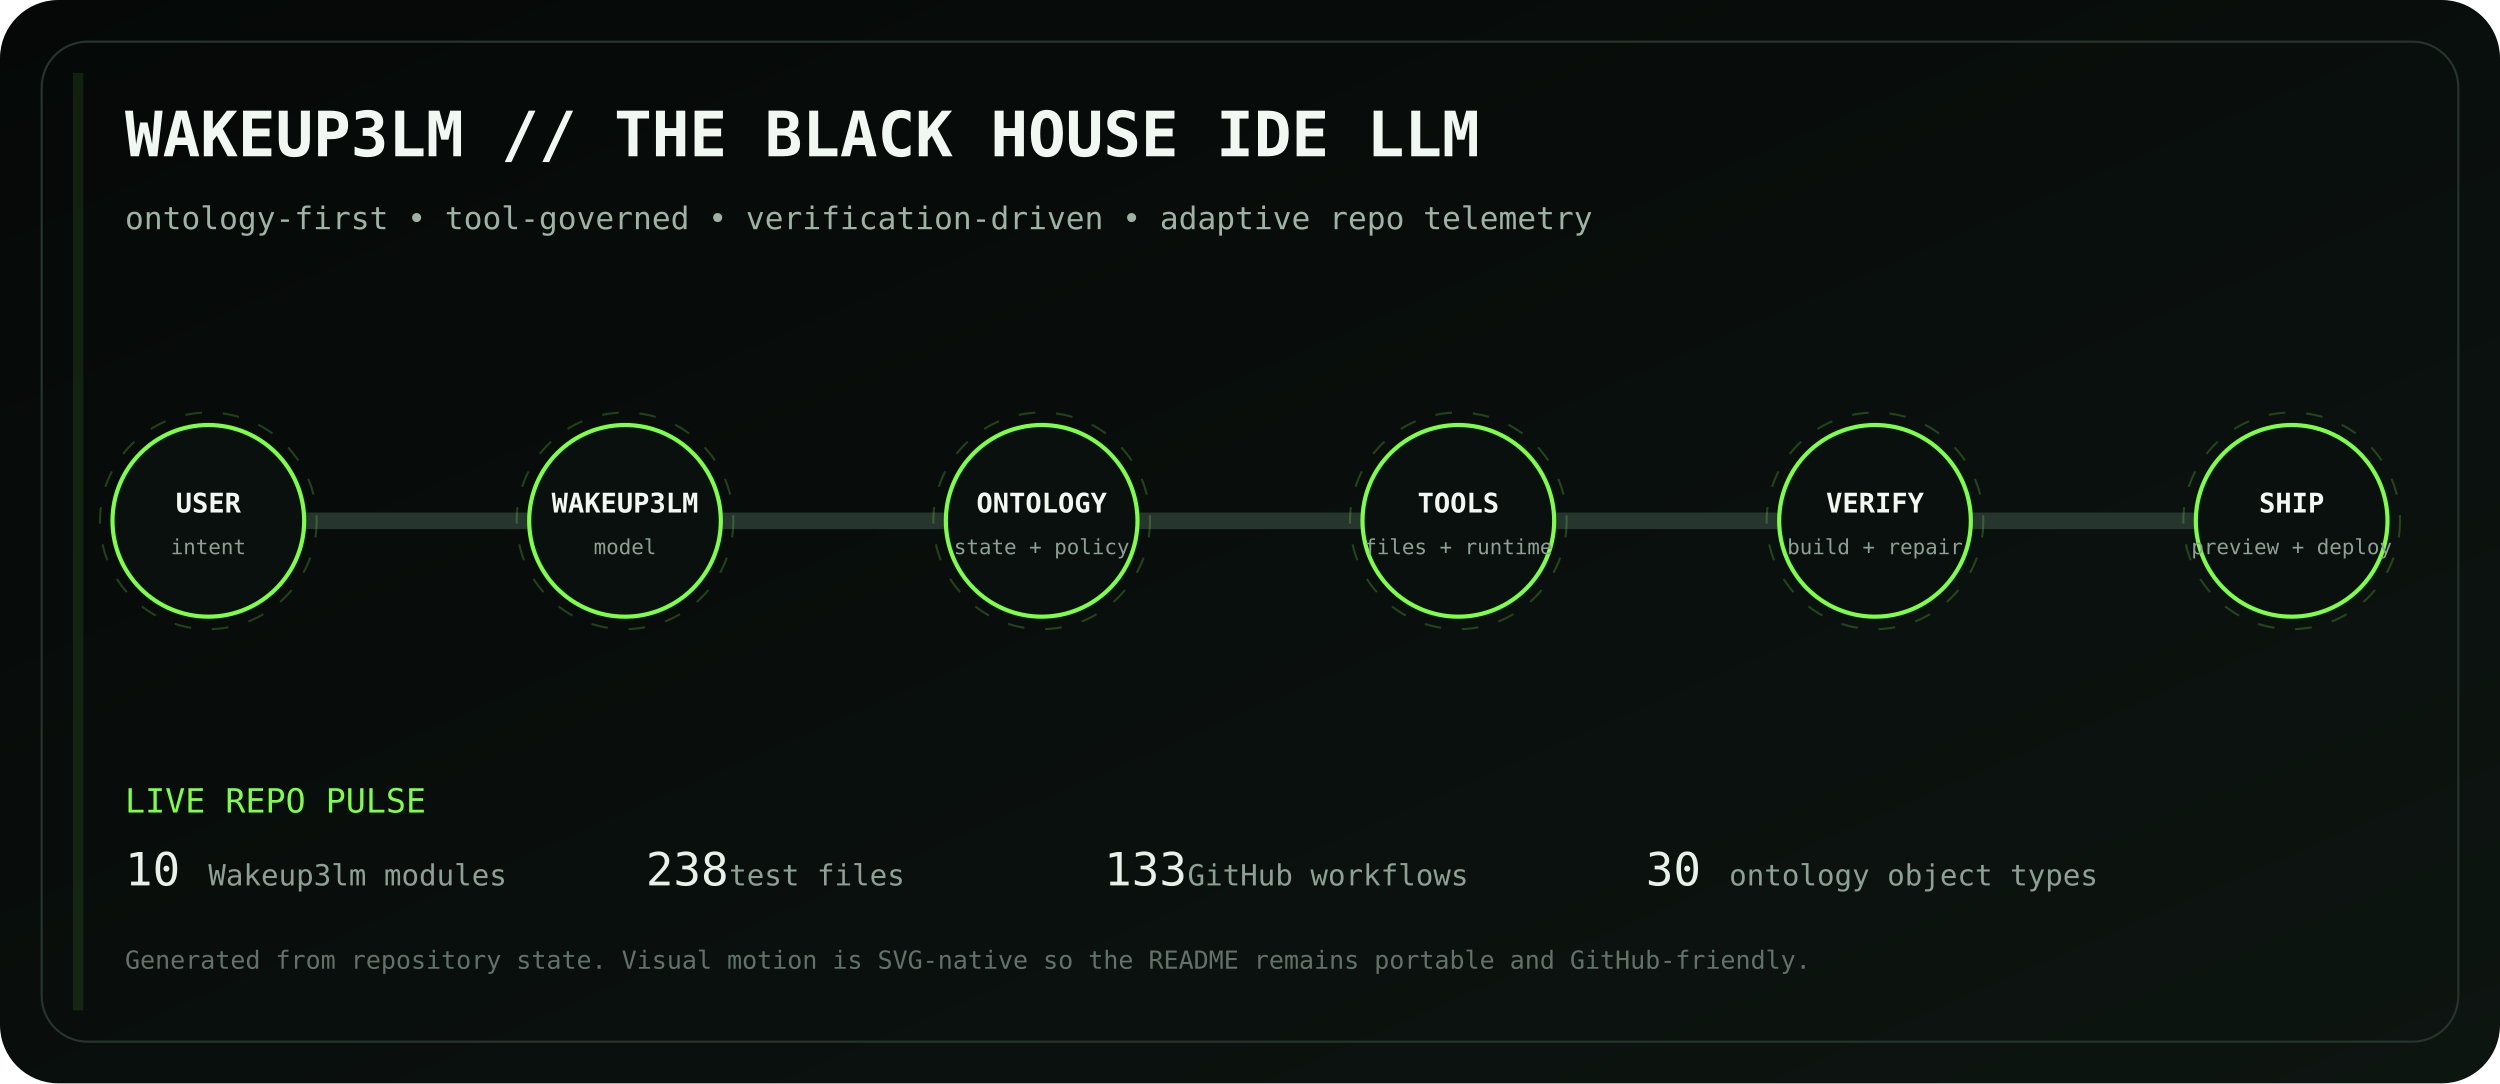
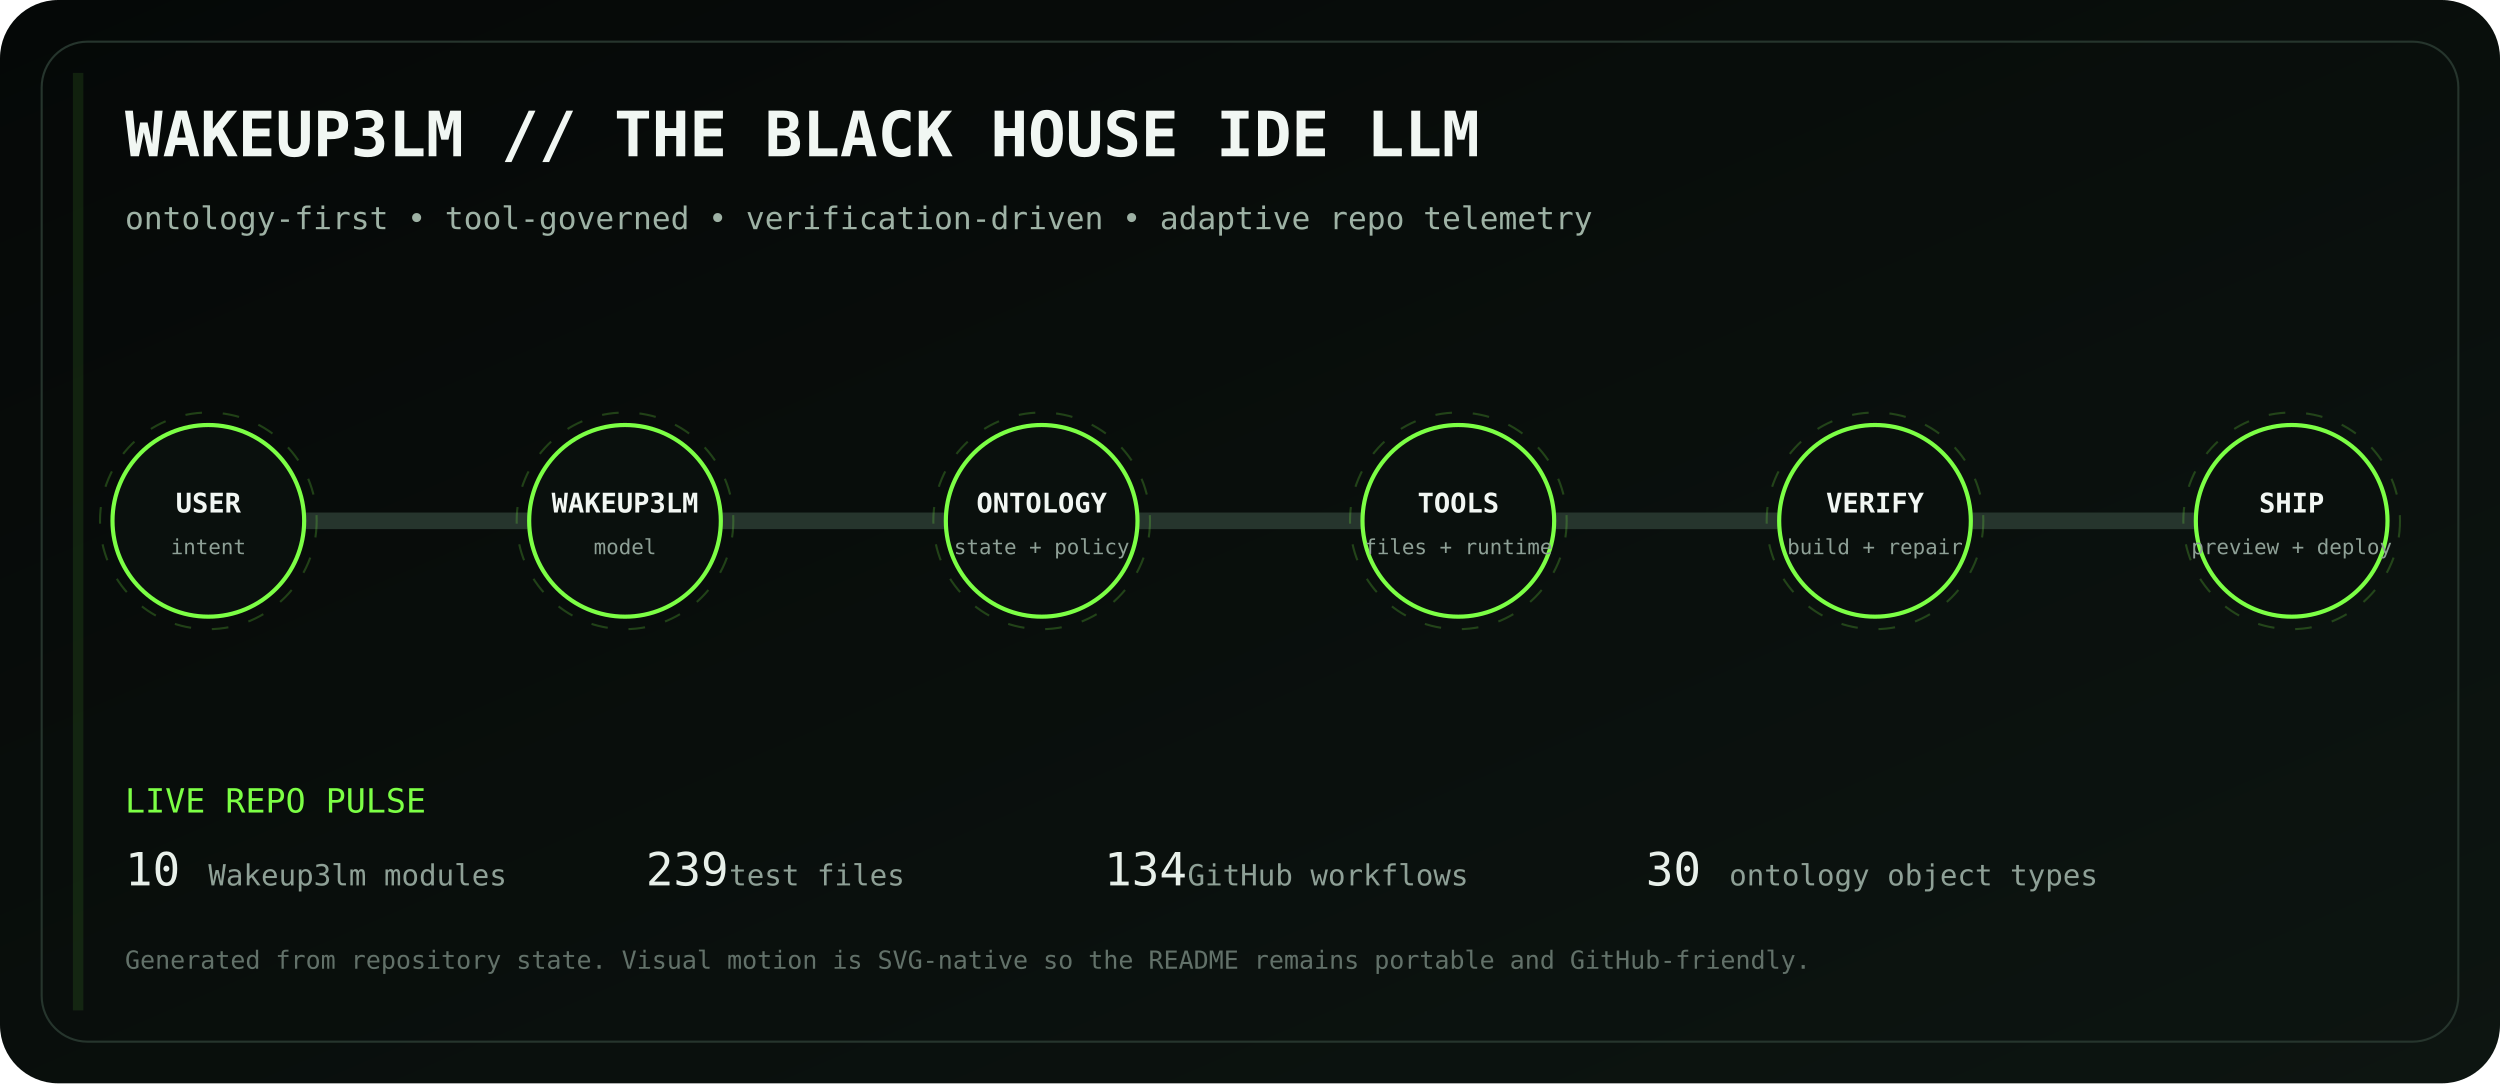
<svg xmlns="http://www.w3.org/2000/svg" viewBox="0 0 1200 520" role="img" aria-labelledby="title desc">
  <defs>
    <linearGradient id="bg" x1="0" y1="0" x2="1" y2="1">
      <stop stop-color="#050807" />
      <stop offset="1" stop-color="#0d1511" />
    </linearGradient>
    <linearGradient id="volt" x1="0" y1="0" x2="1" y2="0">
      <stop stop-color="#7CFF45" />
      <stop offset=".5" stop-color="#D6FF46" />
      <stop offset="1" stop-color="#7CFF45" />
    </linearGradient>
    <filter id="glow">
      <feGaussianBlur stdDeviation="4" result="b" />
      <feMerge>
        <feMergeNode in="b" />
        <feMergeNode in="SourceGraphic" />
      </feMerge>
    </filter>
  </defs>
  <rect width="1200" height="520" rx="28" fill="url(#bg)" />
  <rect x="20" y="20" width="1160" height="480" rx="22" fill="none" stroke="#26352d" />
  <text x="60" y="75" fill="#F1F7F3" font-family="ui-monospace, SFMono-Regular, Menlo, monospace" font-size="30" font-weight="700">WAKEUP3LM // THE BLACK HOUSE IDE LLM</text>
  <text x="60" y="110" fill="#9EB2A5" font-family="ui-monospace, SFMono-Regular, Menlo, monospace" font-size="15">ontology-first • tool-governed • verification-driven • adaptive repo telemetry</text>
  <path d="M100 250 H1100" stroke="#26352d" stroke-width="8" stroke-linecap="round" />
  <path d="M100 250 H1100" stroke="url(#volt)" stroke-width="3" stroke-linecap="round" stroke-dasharray="18 22" filter="url(#glow)">
    <animate attributeName="stroke-dashoffset" values="0;-80" dur="2.8s" repeatCount="indefinite" />
  </path>
  <g transform="translate(100 250)" font-family="ui-monospace, SFMono-Regular, Menlo, monospace">
    <circle r="46" fill="#0A100D" stroke="#7CFF45" stroke-width="2" />
    <circle r="52" fill="none" stroke="#7CFF45" opacity=".22" stroke-dasharray="8 10">
      <animateTransform attributeName="transform" type="rotate" values="0;360" dur="12s" repeatCount="indefinite" />
    </circle>
    <text y="-4" text-anchor="middle" fill="#F2F7F3" font-size="13" font-weight="700">USER</text>
    <text y="16" text-anchor="middle" fill="#8EA096" font-size="10">intent</text>
  </g>
  <g transform="translate(300 250)" font-family="ui-monospace, SFMono-Regular, Menlo, monospace">
    <circle r="46" fill="#0A100D" stroke="#7CFF45" stroke-width="2" />
    <circle r="52" fill="none" stroke="#7CFF45" opacity=".22" stroke-dasharray="8 10">
      <animateTransform attributeName="transform" type="rotate" values="0;360" dur="12s" repeatCount="indefinite" />
    </circle>
    <text y="-4" text-anchor="middle" fill="#F2F7F3" font-size="13" font-weight="700">WAKEUP3LM</text>
    <text y="16" text-anchor="middle" fill="#8EA096" font-size="10">model</text>
  </g>
  <g transform="translate(500 250)" font-family="ui-monospace, SFMono-Regular, Menlo, monospace">
    <circle r="46" fill="#0A100D" stroke="#7CFF45" stroke-width="2" />
    <circle r="52" fill="none" stroke="#7CFF45" opacity=".22" stroke-dasharray="8 10">
      <animateTransform attributeName="transform" type="rotate" values="0;360" dur="12s" repeatCount="indefinite" />
    </circle>
    <text y="-4" text-anchor="middle" fill="#F2F7F3" font-size="13" font-weight="700">ONTOLOGY</text>
    <text y="16" text-anchor="middle" fill="#8EA096" font-size="10">state + policy</text>
  </g>
  <g transform="translate(700 250)" font-family="ui-monospace, SFMono-Regular, Menlo, monospace">
    <circle r="46" fill="#0A100D" stroke="#7CFF45" stroke-width="2" />
    <circle r="52" fill="none" stroke="#7CFF45" opacity=".22" stroke-dasharray="8 10">
      <animateTransform attributeName="transform" type="rotate" values="0;360" dur="12s" repeatCount="indefinite" />
    </circle>
    <text y="-4" text-anchor="middle" fill="#F2F7F3" font-size="13" font-weight="700">TOOLS</text>
    <text y="16" text-anchor="middle" fill="#8EA096" font-size="10">files + runtime</text>
  </g>
  <g transform="translate(900 250)" font-family="ui-monospace, SFMono-Regular, Menlo, monospace">
    <circle r="46" fill="#0A100D" stroke="#7CFF45" stroke-width="2" />
    <circle r="52" fill="none" stroke="#7CFF45" opacity=".22" stroke-dasharray="8 10">
      <animateTransform attributeName="transform" type="rotate" values="0;360" dur="12s" repeatCount="indefinite" />
    </circle>
    <text y="-4" text-anchor="middle" fill="#F2F7F3" font-size="13" font-weight="700">VERIFY</text>
    <text y="16" text-anchor="middle" fill="#8EA096" font-size="10">build + repair</text>
  </g>
  <g transform="translate(1100 250)" font-family="ui-monospace, SFMono-Regular, Menlo, monospace">
    <circle r="46" fill="#0A100D" stroke="#7CFF45" stroke-width="2" />
    <circle r="52" fill="none" stroke="#7CFF45" opacity=".22" stroke-dasharray="8 10">
      <animateTransform attributeName="transform" type="rotate" values="0;360" dur="12s" repeatCount="indefinite" />
    </circle>
    <text y="-4" text-anchor="middle" fill="#F2F7F3" font-size="13" font-weight="700">SHIP</text>
    <text y="16" text-anchor="middle" fill="#8EA096" font-size="10">preview + deploy</text>
  </g>
  <g font-family="ui-monospace, SFMono-Regular, Menlo, monospace">
    <text x="60" y="390" fill="#7CFF45" font-size="16">LIVE REPO PULSE</text>
    <text x="60" y="425" fill="#E8F0EA" font-size="22">10</text>
    <text x="100" y="425" fill="#8EA096" font-size="14"> Wakeup3lm modules</text>
-     <text x="310" y="425" fill="#E8F0EA" font-size="22">238</text>
+     <text x="310" y="425" fill="#E8F0EA" font-size="22">239</text>
    <text x="350" y="425" fill="#8EA096" font-size="14"> test files</text>
-     <text x="530" y="425" fill="#E8F0EA" font-size="22">133</text>
+     <text x="530" y="425" fill="#E8F0EA" font-size="22">134</text>
    <text x="570" y="425" fill="#8EA096" font-size="14"> GitHub workflows</text>
    <text x="790" y="425" fill="#E8F0EA" font-size="22">30</text>
    <text x="830" y="425" fill="#8EA096" font-size="14"> ontology object types</text>
    <text x="60" y="465" fill="#627169" font-size="12">Generated from repository state. Visual motion is SVG-native so the README remains portable and GitHub-friendly.</text>
  </g>
  <rect x="35" y="35" width="5" height="450" fill="#7CFF45" opacity=".1">
    <animate attributeName="x" values="35;1160;35" dur="8s" repeatCount="indefinite" />
    <animate attributeName="opacity" values=".05;.28;.05" dur="8s" repeatCount="indefinite" />
  </rect>
</svg>
